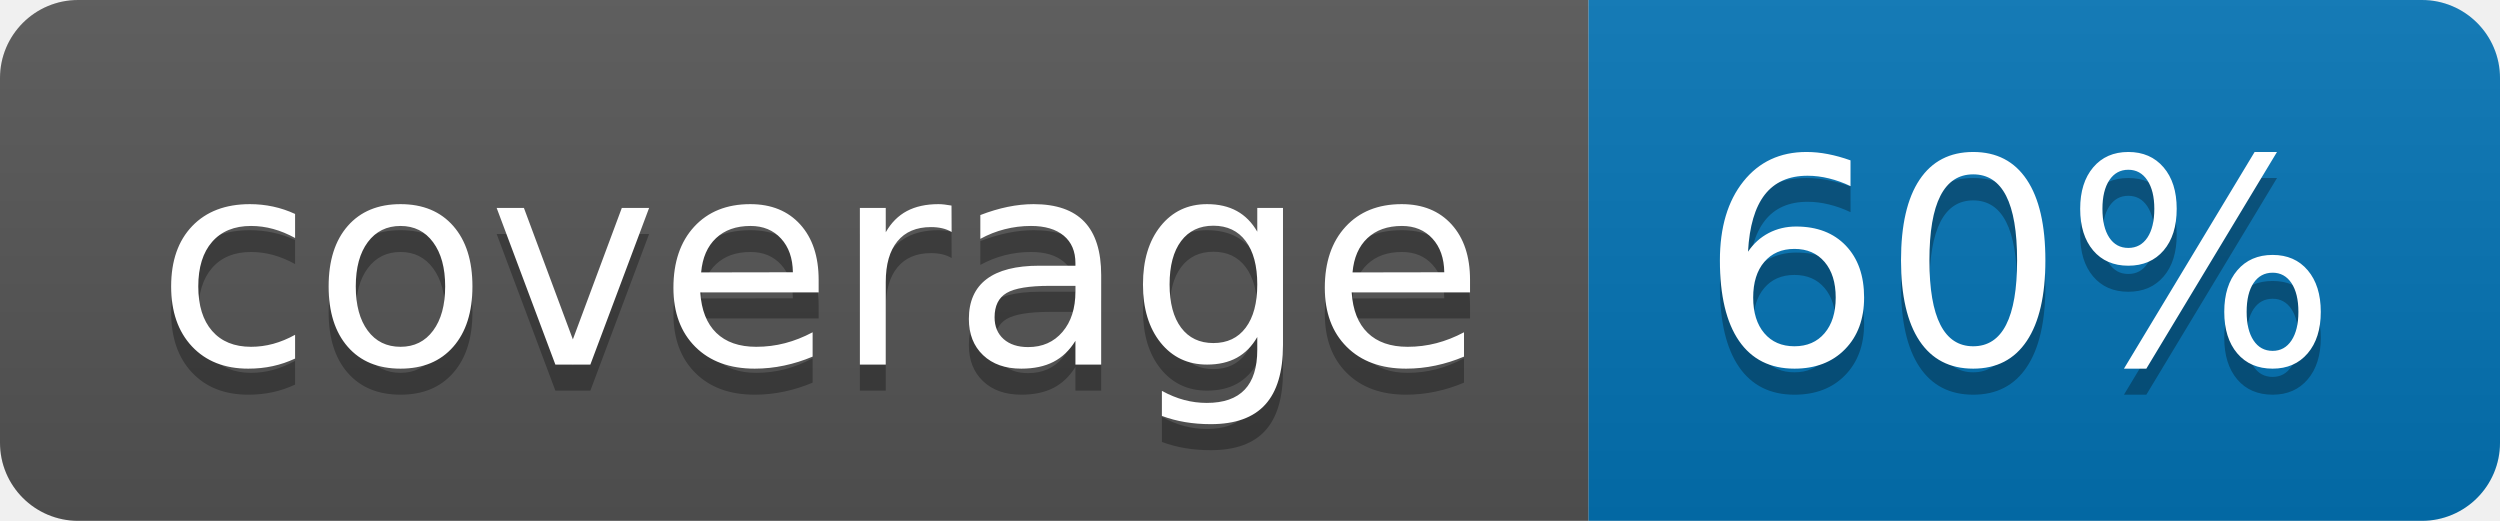
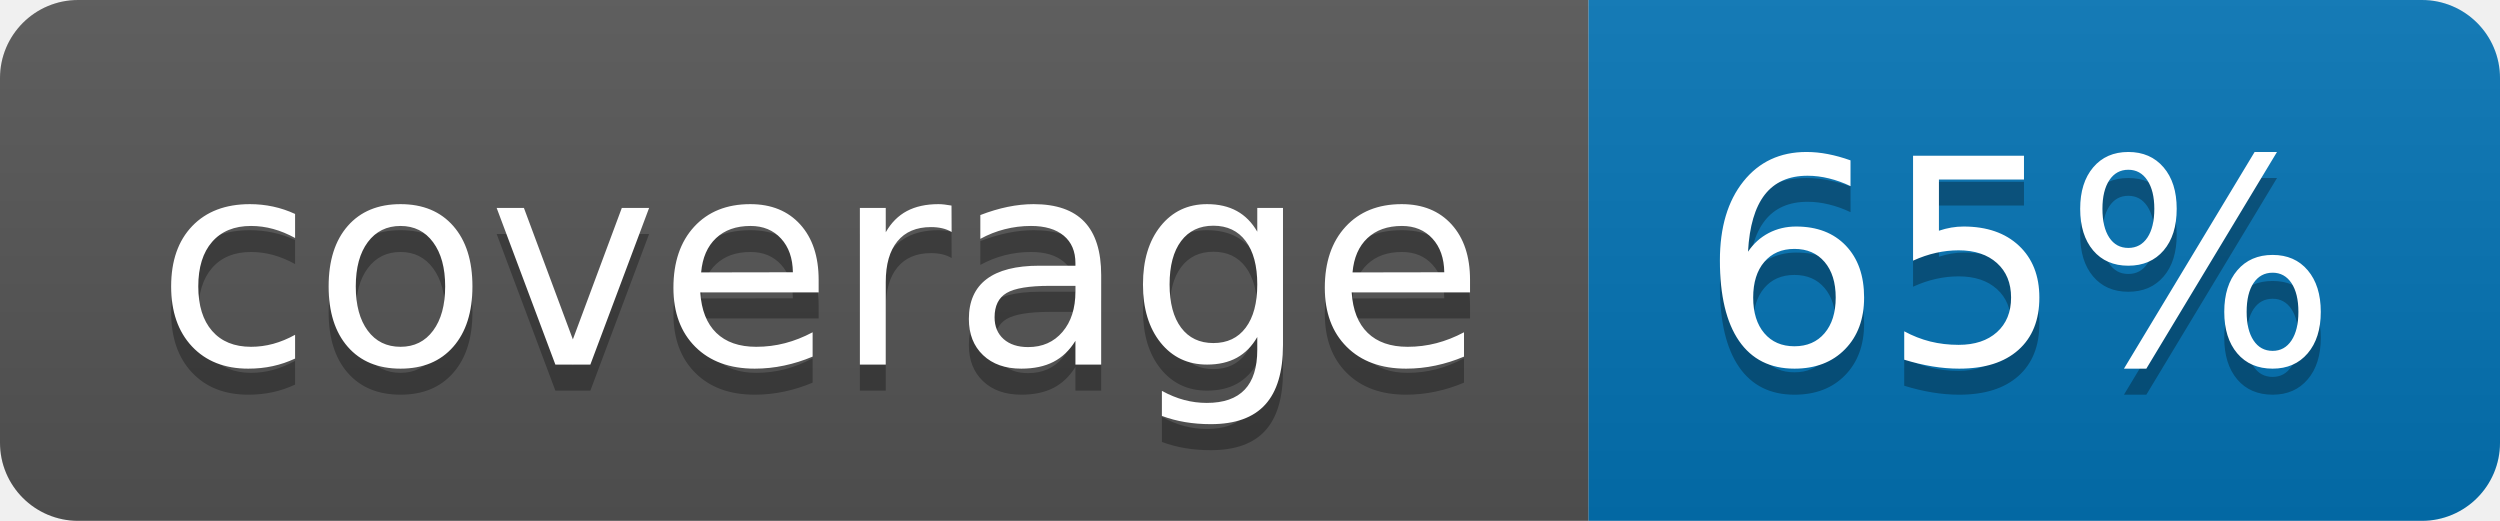
<svg xmlns="http://www.w3.org/2000/svg" width="96" height="20">
  <linearGradient id="b" x2="0" y2="100%">
    <stop offset="0" stop-color="#bbb" stop-opacity=".1" />
    <stop offset="1" stop-opacity=".1" />
  </linearGradient>
  <clipPath id="a">
    <rect width="96" height="20" rx="3" fill="#fff" />
  </clipPath>
  <g clip-path="url(#a)">
    <path fill="#555" d="M0 0h61v20H0z" />
    <path fill="#0374B5" d="M61 0h35v20H61z" />
    <path fill="url(#b)" d="M0 0h96v20H0z" />
  </g>
  <g fill="#fff" text-anchor="middle" font-family="DejaVu Sans,Verdana,Geneva,sans-serif" font-size="110">
    <text x="315" y="150" fill="#010101" fill-opacity=".3" transform="scale(.1)" textLength="510">coverage</text>
    <text x="315" y="140" transform="scale(.1)" textLength="510">coverage</text>
-     <text x="775" y="150" fill="#010101" fill-opacity=".3" transform="scale(.1)" textLength="250">60%</text>
-     <text x="775" y="140" transform="scale(.1)" textLength="250">60%</text>
+     <text x="775" y="150" fill="#010101" fill-opacity=".3" transform="scale(.1)" textLength="250">65%</text>
+     <text x="775" y="140" transform="scale(.1)" textLength="250">65%</text>
  </g>
</svg>
